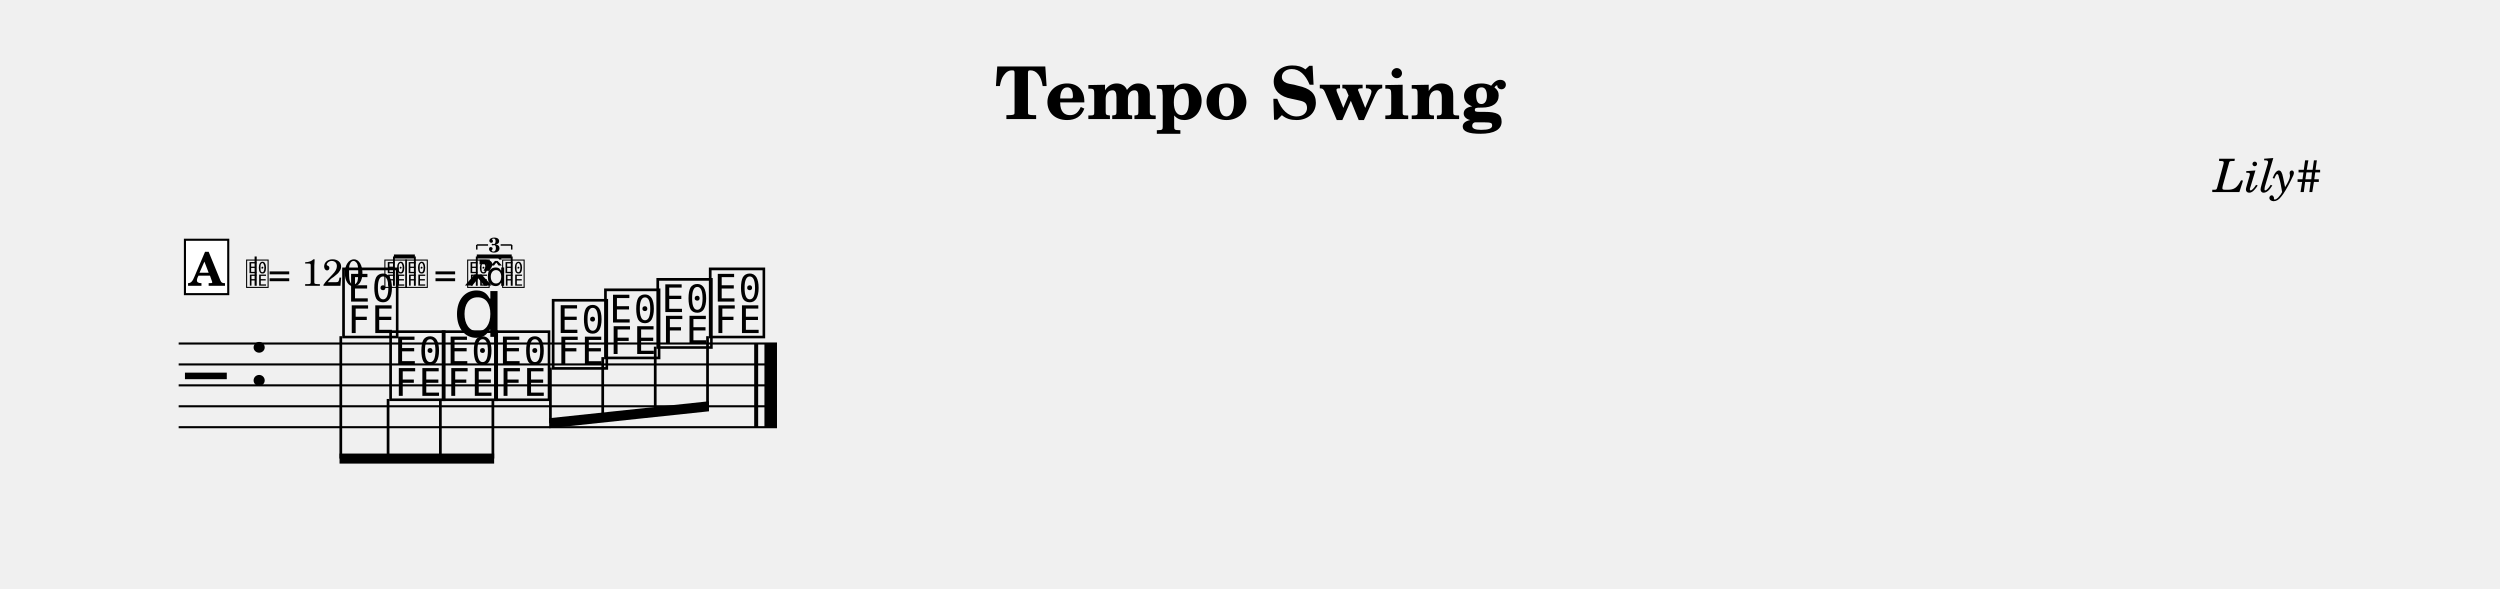
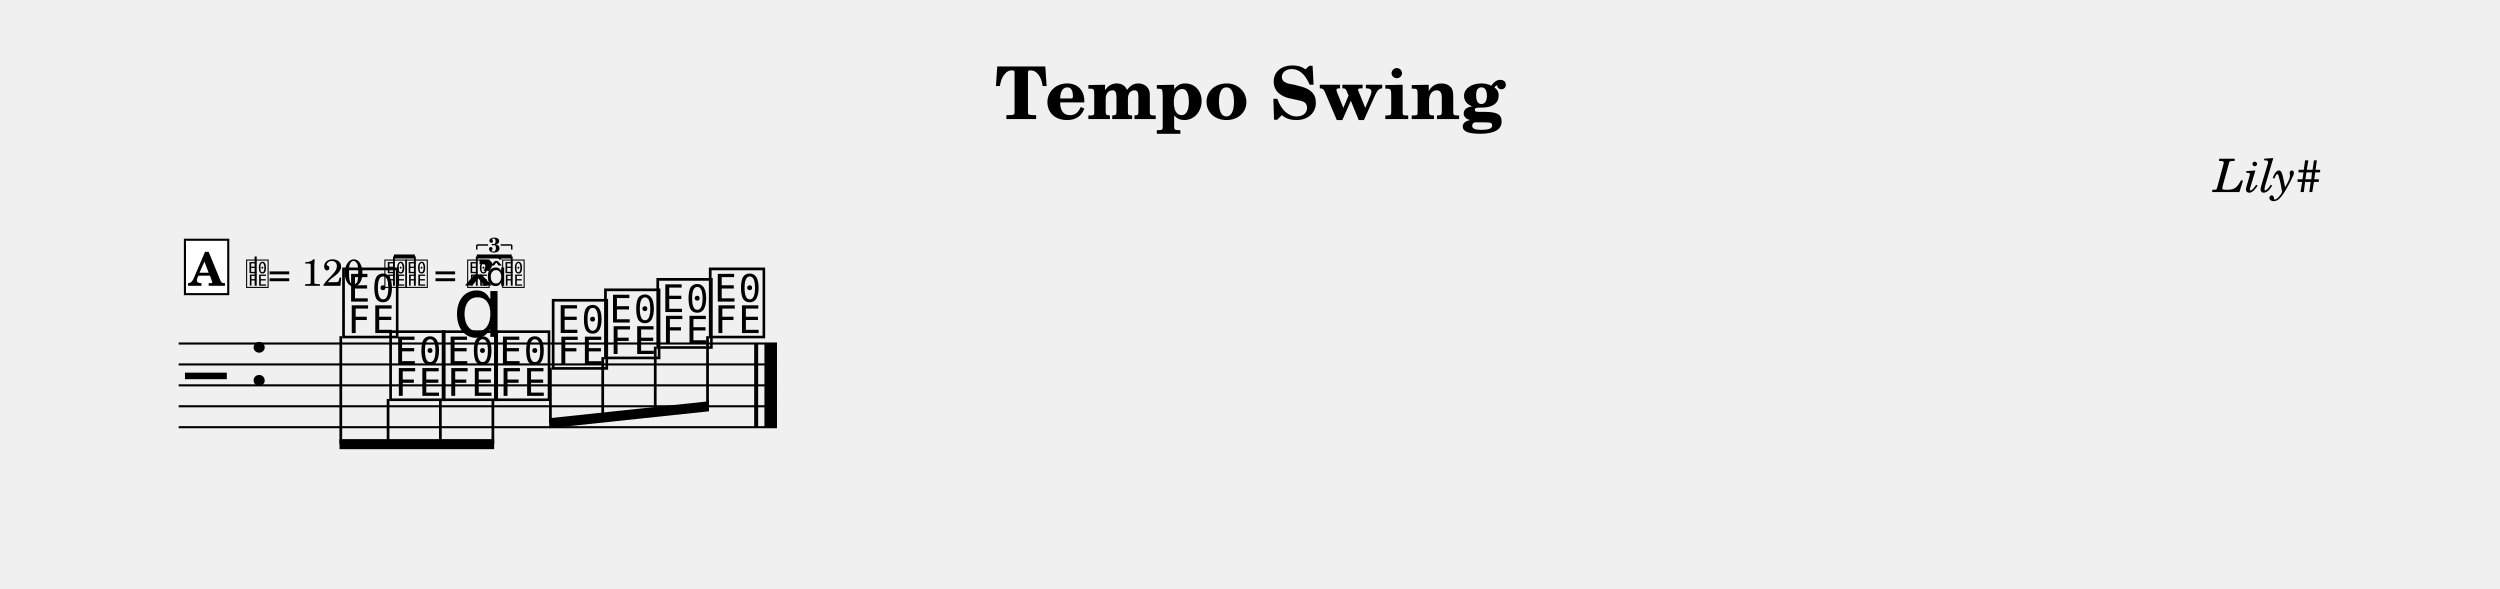
<svg xmlns="http://www.w3.org/2000/svg" width="1195.0" height="281.2" viewBox="0 0 119.50 28.12" font-family="TeX Gyre Schola, serif">
  <style>
  @font-face { font-family: 'Emmentaler'; src: local('Emmentaler'); }
  .music { font-family: 'Emmentaler', serif; }
</style>
  <text x="59.75" y="5.69" font-size="3.49" font-weight="bold" text-anchor="middle" data-pos="473">Tempo Swing</text>
  <text x="110.97" y="9.18" font-size="2.20" font-style="italic" text-anchor="end" data-pos="496">Lily#</text>
  <g transform="translate(8.54,0.00) scale(1,1)">
    <line x1="0.00" y1="16.42" x2="28.60" y2="16.42" stroke="#000000" stroke-width="0.100" />
    <line x1="0.00" y1="17.42" x2="28.60" y2="17.42" stroke="#000000" stroke-width="0.100" />
    <line x1="0.00" y1="18.42" x2="28.60" y2="18.42" stroke="#000000" stroke-width="0.100" />
    <line x1="0.00" y1="19.42" x2="28.60" y2="19.42" stroke="#000000" stroke-width="0.100" />
    <line x1="0.00" y1="20.42" x2="28.60" y2="20.42" stroke="#000000" stroke-width="0.100" />
    <text class="music" x="0.30" y="19.42" font-size="4.00" data-pos="514"></text>
    <text class="music" x="3.30" y="18.42" font-size="4.00"></text>
    <text class="music" x="7.69" y="15.92" font-size="4.00" data-pos="563"></text>
    <text class="music" x="9.94" y="18.92" font-size="4.00" data-pos="574"></text>
    <text class="music" x="12.45" y="18.92" font-size="4.00" data-pos="577"></text>
    <text class="music" x="14.95" y="18.92" font-size="4.00" data-pos="587"></text>
    <text class="music" x="17.71" y="17.42" font-size="4.00" data-pos="589"></text>
    <text class="music" x="20.21" y="16.92" font-size="4.00" data-pos="591"></text>
    <text class="music" x="22.71" y="16.42" font-size="4.00" data-pos="593"></text>
    <text class="music" x="25.22" y="15.92" font-size="4.00" data-pos="595"></text>
    <rect x="27.51" y="16.42" width="0.19" height="4.00" data-pos="597" />
    <rect x="28.00" y="16.42" width="0.60" height="4.00" data-pos="597" />
-     <polygon points="7.69,21.68 15.08,21.68 15.08,22.16 7.69,22.16" />
-     <line x1="7.75" y1="16.07" x2="7.75" y2="21.92" stroke="#000000" stroke-width="0.130" />
-     <line x1="10.01" y1="19.07" x2="10.01" y2="21.92" stroke="#000000" stroke-width="0.130" />
-     <line x1="12.51" y1="19.07" x2="12.51" y2="21.92" stroke="#000000" stroke-width="0.130" />
-     <line x1="15.02" y1="19.07" x2="15.02" y2="21.92" stroke="#000000" stroke-width="0.130" />
+     <polygon points="7.69,20.99 15.08,20.99 15.08,21.47 7.69,21.47" />
+     <line x1="7.75" y1="16.07" x2="7.75" y2="21.23" stroke="#000000" stroke-width="0.130" />
+     <line x1="10.01" y1="19.07" x2="10.01" y2="21.23" stroke="#000000" stroke-width="0.130" />
+     <line x1="12.51" y1="19.07" x2="12.51" y2="21.23" stroke="#000000" stroke-width="0.130" />
+     <line x1="15.02" y1="19.07" x2="15.02" y2="21.23" stroke="#000000" stroke-width="0.130" />
    <polygon points="17.71,19.99 25.35,19.18 25.35,19.66 17.71,20.47" />
    <line x1="17.77" y1="17.57" x2="17.77" y2="20.23" stroke="#000000" stroke-width="0.130" />
    <line x1="20.27" y1="17.07" x2="20.27" y2="19.96" stroke="#000000" stroke-width="0.130" />
    <line x1="22.78" y1="16.57" x2="22.78" y2="19.70" stroke="#000000" stroke-width="0.130" />
    <line x1="25.28" y1="16.07" x2="25.28" y2="19.43" stroke="#000000" stroke-width="0.130" />
    <text class="music" x="13.10" y="16.10" font-size="4.00" data-pos="578"></text>
    <text class="music" x="3.17" y="13.66" font-size="1.60" data-pos="547"></text>
    <line x1="3.68" y1="13.66" x2="3.68" y2="12.26" stroke="#000000" stroke-width="0.100" data-pos="547" />
    <text x="4.27" y="13.66" font-size="1.80" data-pos="547">= 120</text>
    <text class="music" x="9.78" y="13.66" font-size="1.60" data-pos="547"></text>
    <text class="music" x="10.78" y="13.66" font-size="1.60" data-pos="547"></text>
    <line x1="10.29" y1="13.66" x2="10.29" y2="12.26" stroke="#000000" stroke-width="0.090" data-pos="547" />
    <line x1="11.29" y1="13.66" x2="11.29" y2="12.26" stroke="#000000" stroke-width="0.090" data-pos="547" />
    <line x1="10.29" y1="12.26" x2="11.29" y2="12.26" stroke="#000000" stroke-width="0.192" data-pos="547" />
    <text x="12.20" y="13.66" font-size="1.80" data-pos="547">=</text>
    <text class="music" x="13.74" y="13.66" font-size="1.60" data-pos="547"></text>
    <text class="music" x="15.41" y="13.66" font-size="1.60" data-pos="547"></text>
    <text class="music" x="14.70" y="13.66" font-size="1.60" data-pos="547"></text>
    <line x1="14.25" y1="13.66" x2="14.25" y2="12.26" stroke="#000000" stroke-width="0.090" data-pos="547" />
    <line x1="15.92" y1="13.66" x2="15.92" y2="12.26" stroke="#000000" stroke-width="0.090" data-pos="547" />
    <line x1="14.25" y1="12.26" x2="15.92" y2="12.26" stroke="#000000" stroke-width="0.192" data-pos="547" />
    <line x1="14.25" y1="11.71" x2="14.25" y2="11.93" stroke="#000000" stroke-width="0.070" data-pos="547" />
    <line x1="14.25" y1="11.71" x2="14.79" y2="11.71" stroke="#000000" stroke-width="0.070" data-pos="547" />
    <line x1="15.39" y1="11.71" x2="15.92" y2="11.71" stroke="#000000" stroke-width="0.070" data-pos="547" />
    <line x1="15.92" y1="11.71" x2="15.92" y2="11.93" stroke="#000000" stroke-width="0.070" data-pos="547" />
    <text x="15.09" y="12.06" font-size="1.00" font-weight="bold" text-anchor="middle" data-pos="547">3</text>
    <rect x="0.30" y="11.46" width="2.07" height="2.60" fill="#FFFFFF" stroke="#000000" stroke-width="0.100" data-pos="529" />
    <text x="1.33" y="13.66" font-size="2.20" font-weight="bold" text-anchor="middle" data-pos="529">A</text>
  </g>
</svg>
